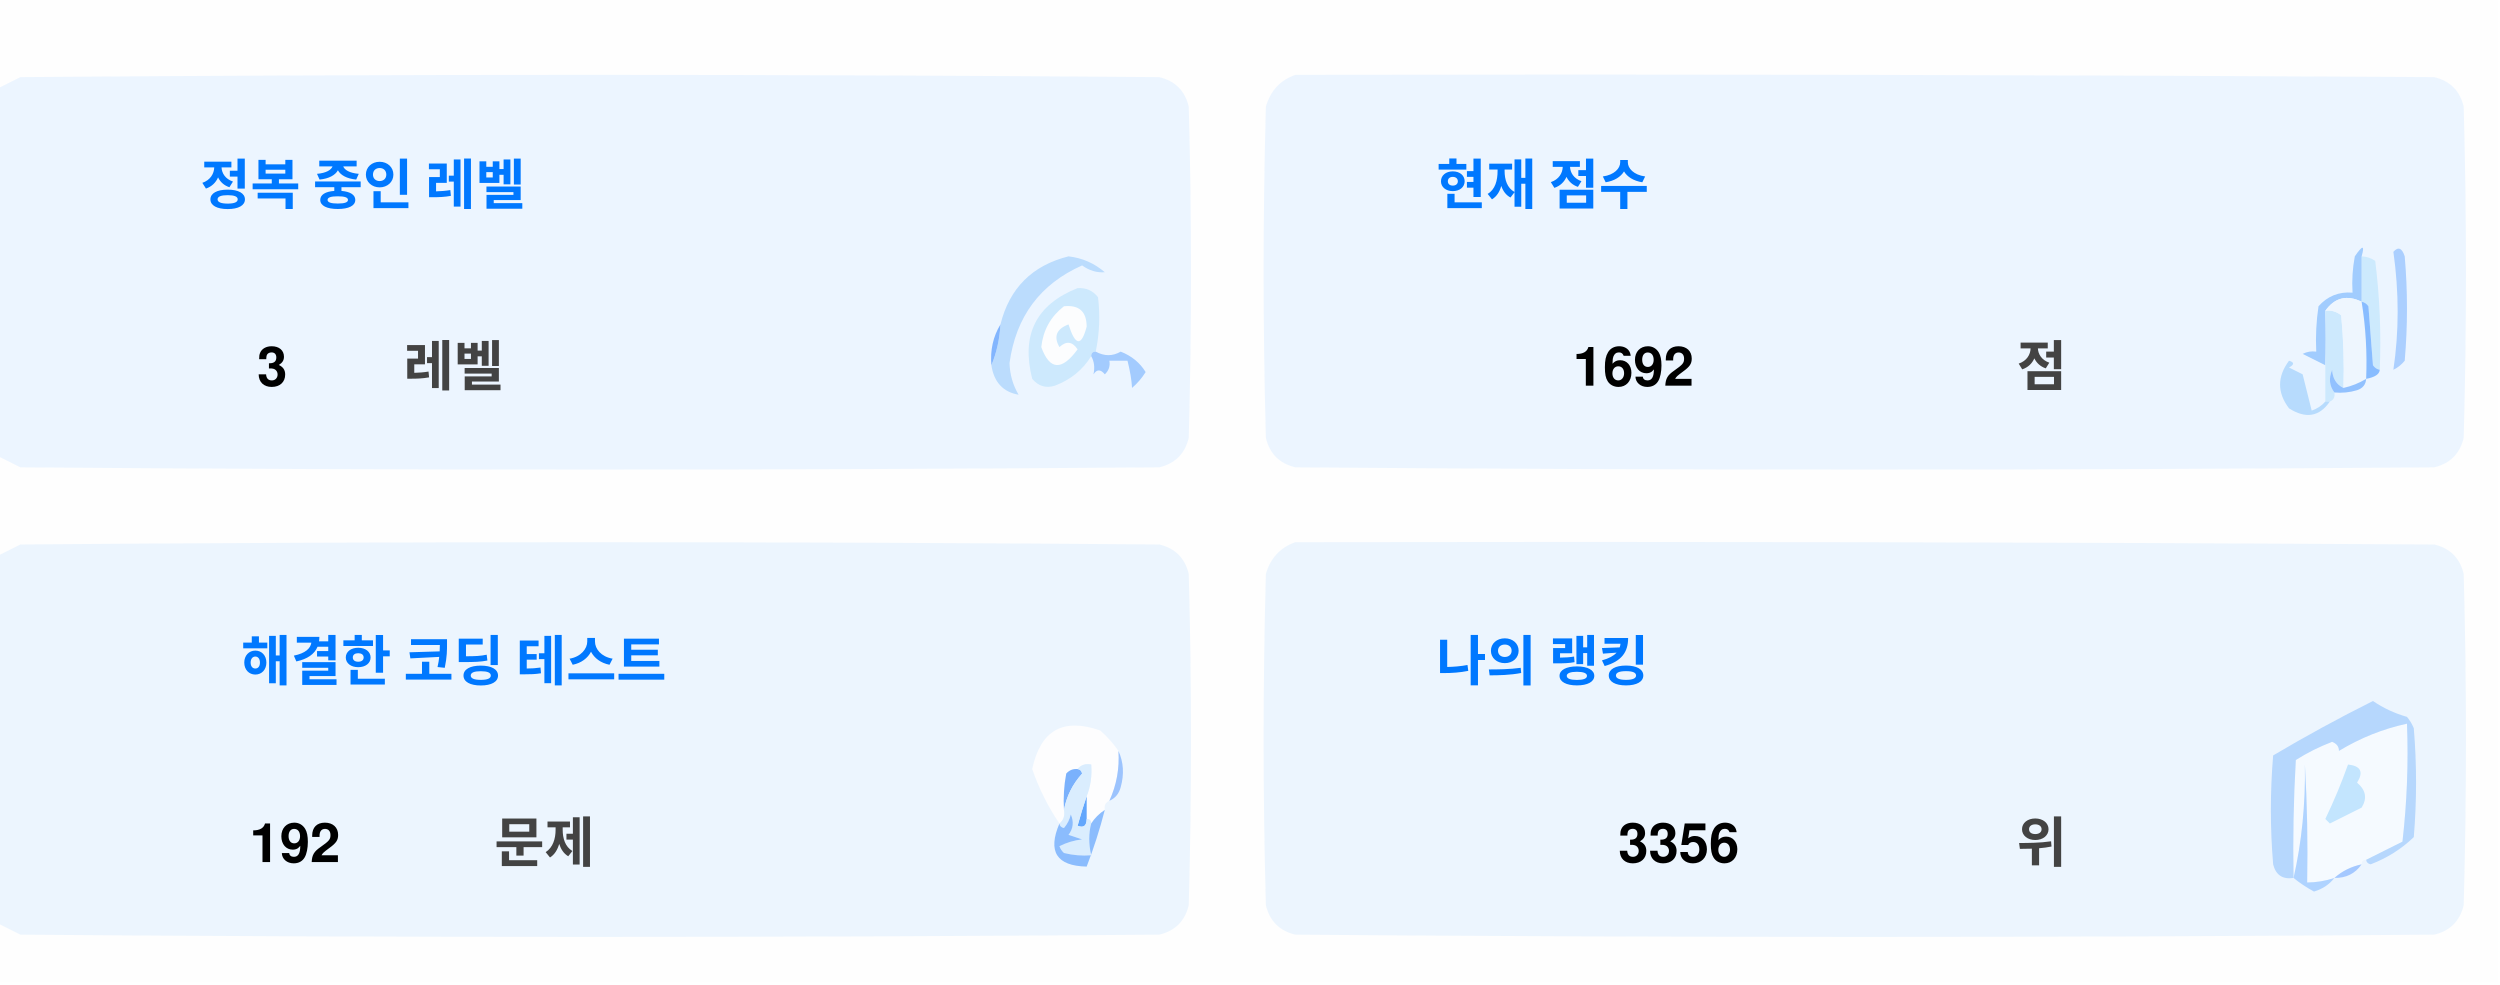
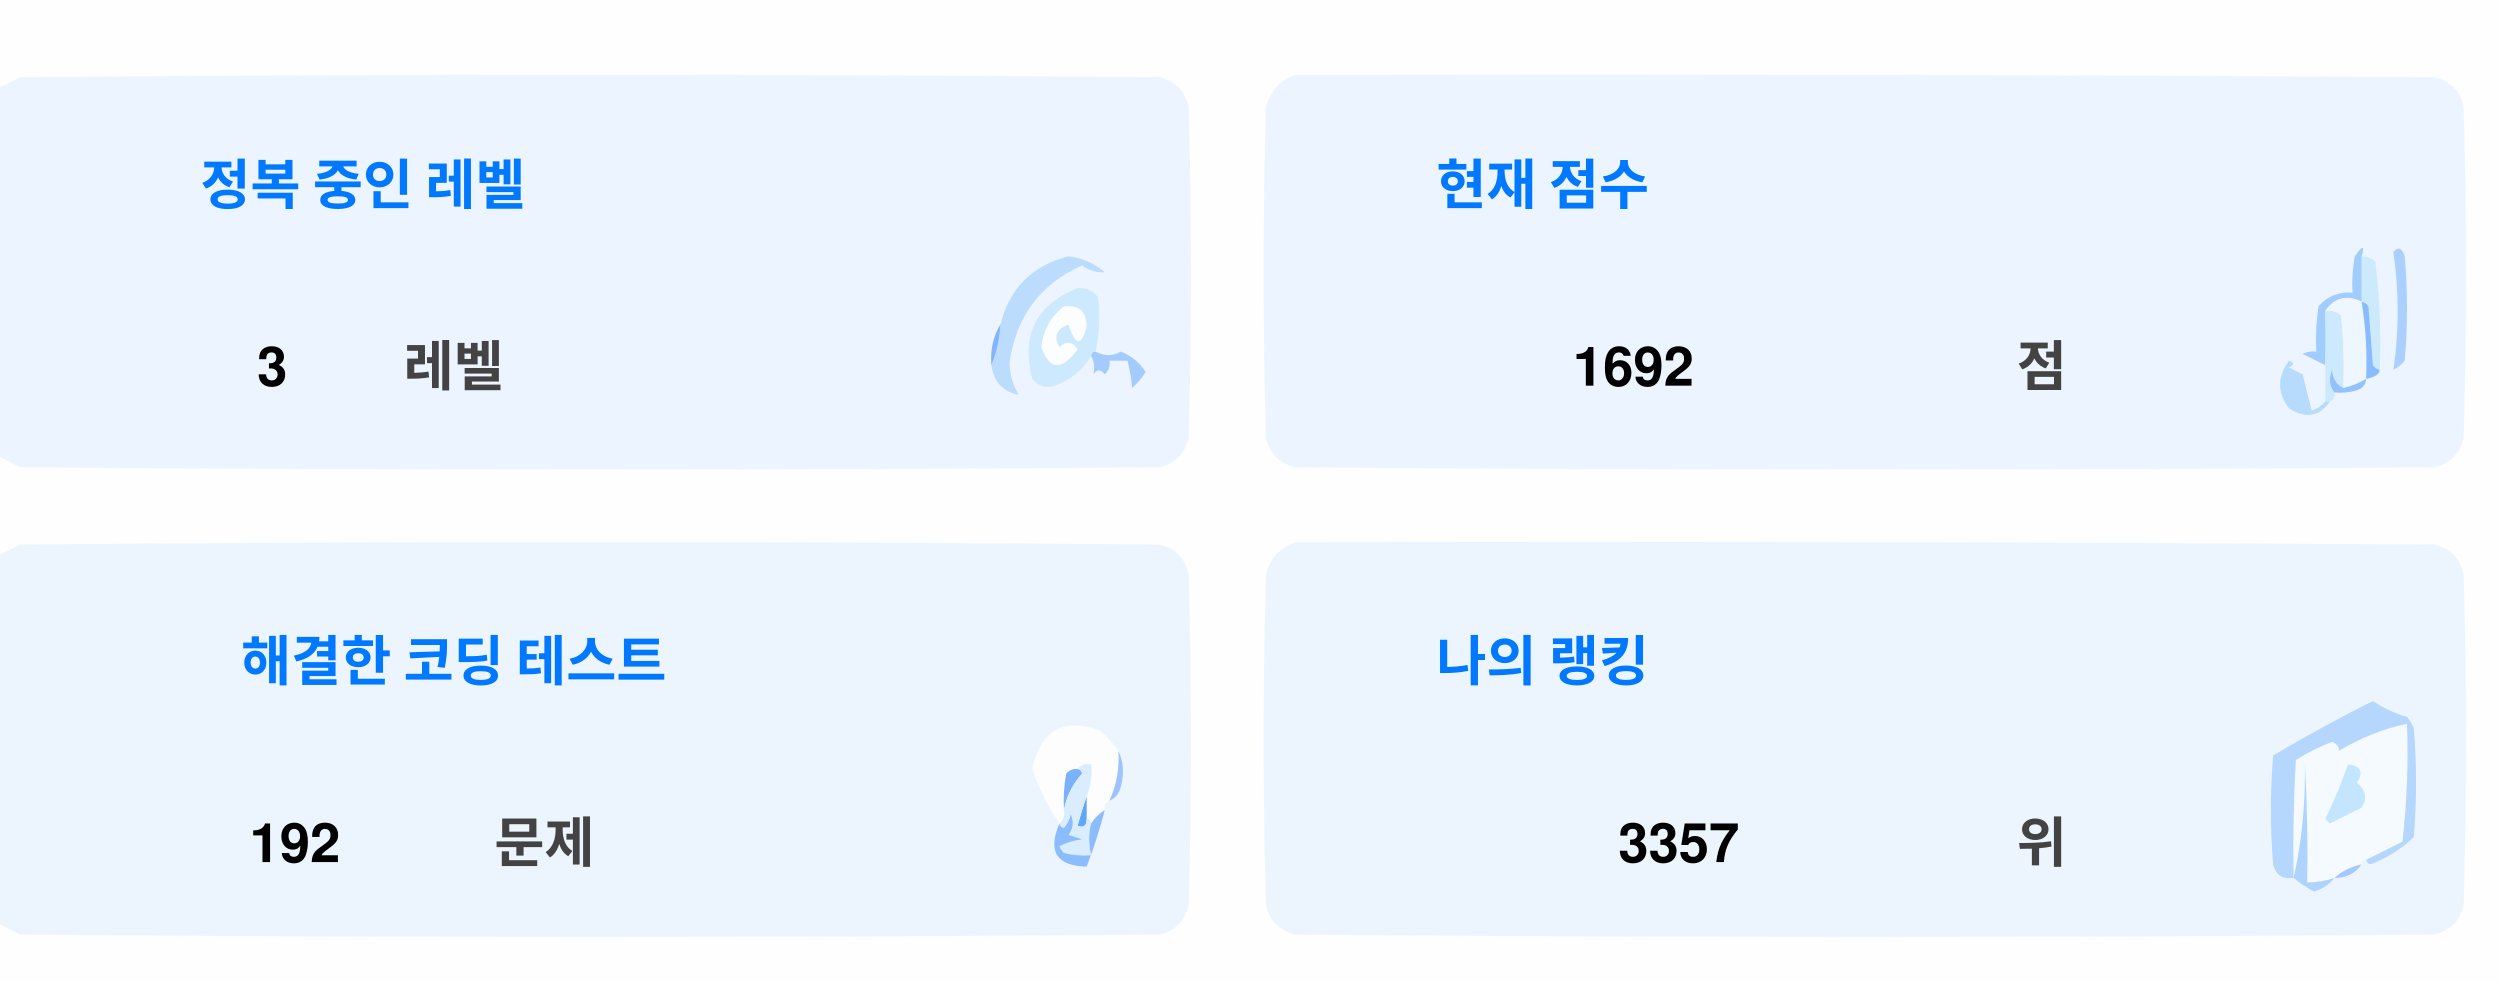
<svg xmlns="http://www.w3.org/2000/svg" version="1.1" width="551px" height="217px" style="shape-rendering:geometricPrecision; text-rendering:geometricPrecision; image-rendering:optimizeQuality; fill-rule:evenodd; clip-rule:evenodd">
  <style>.title {fill: #434343;font-size: 1rem;line-height: 1.5rem;font-weight: bold;font-family: -apple-system, BlinkMacSystemFont, Segoe UI, Helvetica, Arial, sans-serif, Apple Color Emoji, Segoe UI Emoji;}.desc {fill: #434343;font-size: 2.5rem;font-weight: bold;line-height: 1.5rem;font-family: -apple-system, BlinkMacSystemFont, Segoe UI, Helvetica, Arial, sans-serif, Apple Color Emoji, Segoe UI Emoji;}.desc-2 {fill: #434343;font-size: 1rem;font-weight: bold;line-height: 1.5rem;font-family: -apple-system, BlinkMacSystemFont, Segoe UI, Helvetica, Arial, sans-serif, Apple Color Emoji, Segoe UI Emoji;}.text, .desc {animation: twinkling 4s ease-in-out infinite;}@keyframes twinkling {40% { opacity: 1; }50% { opacity: 0.5; }60% { opacity: 1; }70% { opacity: 0.5; }80% { opacity: 1; }}</style>
  <g>
    <path style="opacity:1" fill="#fefefe" d="M -0.5,-0.5 C 183.167,-0.5 366.833,-0.5 550.5,-0.5C 550.5,71.833 550.5,144.167 550.5,216.5C 366.833,216.5 183.167,216.5 -0.5,216.5C -0.5,212.167 -0.5,207.833 -0.5,203.5C 1.14,204.32 2.807,205.153 4.5,206C 88.167,206.667 171.833,206.667 255.5,206C 259,205.167 261.167,203 262,199.5C 262.667,175.167 262.667,150.833 262,126.5C 261.167,123 259,120.833 255.5,120C 171.833,119.333 88.167,119.333 4.5,120C 2.807,120.847 1.14,121.68 -0.5,122.5C -0.5,115.167 -0.5,107.833 -0.5,100.5C 1.14,101.32 2.807,102.153 4.5,103C 88.167,103.667 171.833,103.667 255.5,103C 259,102.167 261.167,100 262,96.5C 262.667,72.167 262.667,47.833 262,23.5C 261.167,20 259,17.833 255.5,17C 171.833,16.333 88.167,16.333 4.5,17C 2.807,17.847 1.14,18.68 -0.5,19.5C -0.5,12.833 -0.5,6.167 -0.5,-0.5 Z" />
  </g>
  <g>
    <path style="opacity:1" fill="#ecf5ff" d="M -0.5,100.5 C -0.5,73.5 -0.5,46.5 -0.5,19.5C 1.14,18.68 2.807,17.847 4.5,17C 88.167,16.333 171.833,16.333 255.5,17C 259,17.833 261.167,20 262,23.5C 262.667,47.833 262.667,72.167 262,96.5C 261.167,100 259,102.167 255.5,103C 171.833,103.667 88.167,103.667 4.5,103C 2.807,102.153 1.14,101.32 -0.5,100.5 Z" />
  </g>
  <g>
    <path style="opacity:1" fill="#ecf5ff" d="M 285.5,16.5 C 369.167,16.333 452.834,16.5 536.5,17C 540,17.833 542.167,20 543,23.5C 543.667,47.833 543.667,72.167 543,96.5C 542.167,100 540,102.167 536.5,103C 452.833,103.667 369.167,103.667 285.5,103C 282,102.167 279.833,100 279,96.5C 278.333,72.167 278.333,47.833 279,23.5C 280.018,19.985 282.185,17.652 285.5,16.5 Z" />
  </g>
  <g>
    <path style="opacity:1" fill="#cdeafd" d="M 520.5,56.5 C 521.583,56.539 522.583,56.873 523.5,57.5C 524.498,65.472 524.831,73.472 524.5,81.5C 523.883,81.389 523.383,81.056 523,80.5C 522.667,76.167 522.333,71.833 522,67.5C 521.617,66.944 521.117,66.611 520.5,66.5C 520.5,63.167 520.5,59.833 520.5,56.5 Z" />
  </g>
  <g>
    <path style="opacity:1" fill="#abcfff" d="M 527.5,55.5 C 528.566,54.308 529.399,54.641 530,56.5C 530.667,64.167 530.667,71.833 530,79.5C 529.311,80.357 528.478,81.023 527.5,81.5C 528.758,73.08 528.758,64.414 527.5,55.5 Z" />
  </g>
  <g>
    <path style="opacity:1" fill="#bbdcfd" d="M 218.5,80.5 C 219.657,77.727 220.324,74.727 220.5,71.5C 222.49,63.51 227.49,58.51 235.5,56.5C 238.528,56.847 241.194,58.014 243.5,60C 241.744,60.141 240.078,59.641 238.5,58.5C 229.247,62.607 223.914,69.773 222.5,80C 222.565,82.526 223.232,84.859 224.5,87C 221.07,86.397 219.07,84.231 218.5,80.5 Z" />
  </g>
  <g>
    <path style="opacity:1" fill="#cde9fd" d="M 241.5,77.5 C 240.833,77.5 240.5,77.833 240.5,78.5C 238.628,81.529 235.961,83.695 232.5,85C 230.536,85.624 228.869,85.124 227.5,83.5C 225.021,73.791 228.354,67.124 237.5,63.5C 239.374,63.39 240.874,64.056 242,65.5C 242.497,69.524 242.331,73.524 241.5,77.5 Z" />
  </g>
  <g>
    <path style="opacity:1" fill="#fcfdfe" d="M 234.5,67.5 C 237.826,67.162 239.493,68.662 239.5,72C 238.334,76.434 237,76.267 235.5,71.5C 232.832,72.515 232.166,74.182 233.5,76.5C 235.017,75.089 236.351,75.256 237.5,77C 234.006,81.771 231.34,81.605 229.5,76.5C 229.904,72.771 231.571,69.771 234.5,67.5 Z" />
  </g>
  <g>
    <path style="opacity:1" fill="#a1ccfe" d="M 520.5,56.5 C 520.5,59.833 520.5,63.167 520.5,66.5C 517.238,64.922 514.572,65.589 512.5,68.5C 512.617,72.81 512.617,76.81 512.5,80.5C 510.86,79.68 509.193,78.847 507.5,78C 508.448,77.517 509.448,77.35 510.5,77.5C 510.335,74.15 510.502,70.817 511,67.5C 512.995,65.253 515.495,64.253 518.5,64.5C 518.336,61.813 518.503,59.146 519,56.5C 520.731,53.969 521.231,53.969 520.5,56.5 Z" />
  </g>
  <g>
    <path style="opacity:1" fill="#cde9fd" d="M 512.5,68.5 C 513.822,68.33 514.989,68.663 516,69.5C 516.499,74.823 516.666,80.156 516.5,85.5C 514.955,84.77 514.122,83.437 514,81.5C 513.22,83.387 513.387,85.054 514.5,86.5C 514.672,87.492 514.338,88.158 513.5,88.5C 513.167,88.5 512.833,88.5 512.5,88.5C 512.5,85.833 512.5,83.167 512.5,80.5C 512.617,76.81 512.617,72.81 512.5,68.5 Z" />
  </g>
  <g>
    <path style="opacity:1" fill="#eef6fe" d="M 520.5,66.5 C 521.407,72.106 521.74,77.773 521.5,83.5C 519.95,84.441 518.284,85.108 516.5,85.5C 516.666,80.156 516.499,74.823 516,69.5C 514.989,68.663 513.822,68.33 512.5,68.5C 514.572,65.589 517.238,64.922 520.5,66.5 Z" />
  </g>
  <g>
    <path style="opacity:1" fill="#88bcff" d="M 520.5,66.5 C 521.117,66.611 521.617,66.944 522,67.5C 522.333,71.833 522.667,76.167 523,80.5C 523.383,81.056 523.883,81.389 524.5,81.5C 524.445,82.469 523.445,83.136 521.5,83.5C 521.74,77.773 521.407,72.106 520.5,66.5 Z" />
  </g>
  <g>
    <path style="opacity:1" fill="#82b5fe" d="M 220.5,71.5 C 220.324,74.727 219.657,77.727 218.5,80.5C 218.215,77.171 218.882,74.171 220.5,71.5 Z" />
  </g>
  <g>
    <path style="opacity:1" fill="#a3cbfe" d="M 240.5,78.5 C 240.5,77.833 240.833,77.5 241.5,77.5C 243.391,78.536 245.224,78.536 247,77.5C 249.391,78.429 251.225,79.929 252.5,82C 251.681,83.319 250.681,84.486 249.5,85.5C 249.409,83.777 249.075,81.777 248.5,79.5C 247.167,79.5 245.833,79.5 244.5,79.5C 244.719,80.675 244.386,81.675 243.5,82.5C 242.575,81.359 241.741,81.359 241,82.5C 241.331,80.981 241.164,79.648 240.5,78.5 Z" />
  </g>
  <g>
    <path style="opacity:1" fill="#b7dbfd" d="M 512.5,88.5 C 512.833,88.5 513.167,88.5 513.5,88.5C 511.199,91.857 508.199,92.357 504.5,90C 501.872,86.535 501.872,83.035 504.5,79.5C 505.696,79.846 505.696,80.346 504.5,81C 505.5,81.5 506.5,82 507.5,82.5C 508.167,85.167 508.833,87.833 509.5,90.5C 510.739,90.058 511.739,89.391 512.5,88.5 Z" />
  </g>
  <g>
    <path style="opacity:1" fill="#92c1fe" d="M 516.5,85.5 C 518.284,85.108 519.95,84.441 521.5,83.5C 521.423,84.75 520.756,85.583 519.5,86C 517.866,86.493 516.199,86.66 514.5,86.5C 513.387,85.054 513.22,83.387 514,81.5C 514.122,83.437 514.955,84.77 516.5,85.5 Z" />
  </g>
  <g>
    <path style="opacity:1" fill="#ecf5fe" d="M -0.5,203.5 C -0.5,176.5 -0.5,149.5 -0.5,122.5C 1.14,121.68 2.807,120.847 4.5,120C 88.167,119.333 171.833,119.333 255.5,120C 259,120.833 261.167,123 262,126.5C 262.667,150.833 262.667,175.167 262,199.5C 261.167,203 259,205.167 255.5,206C 171.833,206.667 88.167,206.667 4.5,206C 2.807,205.153 1.14,204.32 -0.5,203.5 Z" />
  </g>
  <g>
    <path style="opacity:1" fill="#ecf5fe" d="M 285.5,119.5 C 369.167,119.333 452.834,119.5 536.5,120C 540,120.833 542.167,123 543,126.5C 543.667,150.833 543.667,175.167 543,199.5C 542.167,203 540,205.167 536.5,206C 452.833,206.667 369.167,206.667 285.5,206C 282,205.167 279.833,203 279,199.5C 278.333,175.167 278.333,150.833 279,126.5C 280.018,122.985 282.185,120.652 285.5,119.5 Z" />
  </g>
  <g>
    <path style="opacity:1" fill="#fdfdfe" d="M 246.5,165.5 C 246.758,169.367 246.092,173.034 244.5,176.5C 243.662,176.842 243.328,177.508 243.5,178.5C 242.272,179.306 241.272,180.306 240.5,181.5C 240.5,180.833 240.167,180.5 239.5,180.5C 239.5,178.833 239.5,177.167 239.5,175.5C 240.369,173.283 240.702,170.95 240.5,168.5C 239.209,168.263 238.209,168.596 237.5,169.5C 236.504,169.414 235.671,169.748 235,170.5C 234.503,173.146 234.336,175.813 234.5,178.5C 234.737,179.791 234.404,180.791 233.5,181.5C 230.986,177.806 228.986,173.806 227.5,169.5C 229.309,160.957 234.309,158.124 242.5,161C 244.07,162.397 245.404,163.897 246.5,165.5 Z" />
  </g>
  <g>
    <path style="opacity:1" fill="#f5faff" d="M 521.5,189.5 C 520.833,189.5 520.5,189.833 520.5,190.5C 518.181,190.992 516.181,191.992 514.5,193.5C 512.565,194.15 510.565,194.483 508.5,194.5C 508.666,185.827 508.5,177.16 508,168.5C 508.141,177.227 507.308,185.56 505.5,193.5C 505.334,184.827 505.5,176.16 506,167.5C 508.527,165.903 511.194,164.57 514,163.5C 515.011,163.892 515.511,164.559 515.5,165.5C 520.21,162.641 525.21,160.641 530.5,159.5C 530.831,168.192 530.498,176.859 529.5,185.5C 526.807,186.847 524.14,188.18 521.5,189.5 Z" />
  </g>
  <g>
    <path style="opacity:1" fill="#b6d7fd" d="M 521.5,189.5 C 524.14,188.18 526.807,186.847 529.5,185.5C 530.498,176.859 530.831,168.192 530.5,159.5C 525.21,160.641 520.21,162.641 515.5,165.5C 515.511,164.559 515.011,163.892 514,163.5C 511.194,164.57 508.527,165.903 506,167.5C 505.5,176.16 505.334,184.827 505.5,193.5C 503.089,193.863 501.589,192.863 501,190.5C 500.333,182.5 500.333,174.5 501,166.5C 508.173,162.246 515.507,158.246 523,154.5C 525.304,156.068 527.804,157.235 530.5,158C 531.126,158.75 531.626,159.584 532,160.5C 532.667,168.5 532.667,176.5 532,184.5C 529.292,187.111 526.125,189.111 522.5,190.5C 521.893,190.376 521.56,190.043 521.5,189.5 Z" />
  </g>
  <g>
    <path style="opacity:1" fill="#c3e5fe" d="M 517.5,168.5 C 520.317,168.801 520.984,170.134 519.5,172.5C 521.439,174.122 521.772,175.956 520.5,178C 518.167,179.167 515.833,180.333 513.5,181.5C 513.167,181.167 512.833,180.833 512.5,180.5C 514.414,176.515 516.081,172.515 517.5,168.5 Z" />
  </g>
  <g>
    <path style="opacity:1" fill="#7ab1fc" d="M 237.5,169.5 C 238.043,169.56 238.376,169.893 238.5,170.5C 236.395,172.836 235.062,175.503 234.5,178.5C 234.336,175.813 234.503,173.146 235,170.5C 235.671,169.748 236.504,169.414 237.5,169.5 Z" />
  </g>
  <g>
    <path style="opacity:1" fill="#afd3ff" d="M 514.5,193.5 C 513.378,194.947 511.878,195.947 510,196.5C 508.348,195.601 506.848,194.601 505.5,193.5C 507.308,185.56 508.141,177.227 508,168.5C 508.5,177.16 508.666,185.827 508.5,194.5C 510.565,194.483 512.565,194.15 514.5,193.5 Z" />
  </g>
  <g>
    <path style="opacity:1" fill="#9cc3fd" d="M 246.5,165.5 C 247.634,167.966 247.801,170.633 247,173.5C 246.623,174.942 245.79,175.942 244.5,176.5C 246.092,173.034 246.758,169.367 246.5,165.5 Z" />
  </g>
  <g>
    <path style="opacity:1" fill="#62a6fc" d="M 239.5,175.5 C 239.5,177.167 239.5,178.833 239.5,180.5C 239.483,182.028 238.816,182.528 237.5,182C 238.117,179.723 238.784,177.556 239.5,175.5 Z" />
  </g>
  <g>
    <path style="opacity:1" fill="#daedfe" d="M 237.5,169.5 C 238.209,168.596 239.209,168.263 240.5,168.5C 240.702,170.95 240.369,173.283 239.5,175.5C 238.784,177.556 238.117,179.723 237.5,182C 238.816,182.528 239.483,182.028 239.5,180.5C 240.167,180.5 240.5,180.833 240.5,181.5C 239.918,183.669 239.918,186.002 240.5,188.5C 238.473,188.662 236.473,188.495 234.5,188C 234.043,187.586 233.709,187.086 233.5,186.5C 235.078,185.702 236.744,185.202 238.5,185C 237.5,184.667 236.5,184.333 235.5,184C 236.554,182.612 236.72,181.112 236,179.5C 235.751,180.624 235.251,181.624 234.5,182.5C 233.893,182.376 233.56,182.043 233.5,181.5C 234.404,180.791 234.737,179.791 234.5,178.5C 235.062,175.503 236.395,172.836 238.5,170.5C 238.376,169.893 238.043,169.56 237.5,169.5 Z" />
  </g>
  <g>
    <path style="opacity:1" fill="#8bbcfd" d="M 243.5,178.5 C 242.395,182.803 241.062,186.969 239.5,191C 232.857,190.847 230.857,187.68 233.5,181.5C 233.56,182.043 233.893,182.376 234.5,182.5C 235.251,181.624 235.751,180.624 236,179.5C 236.72,181.112 236.554,182.612 235.5,184C 236.5,184.333 237.5,184.667 238.5,185C 236.744,185.202 235.078,185.702 233.5,186.5C 233.709,187.086 234.043,187.586 234.5,188C 236.473,188.495 238.473,188.662 240.5,188.5C 239.918,186.002 239.918,183.669 240.5,181.5C 241.272,180.306 242.272,179.306 243.5,178.5 Z" />
  </g>
  <g>
    <path style="opacity:1" fill="#a4c8ff" d="M 520.5,190.5 C 519.089,192.539 517.089,193.539 514.5,193.5C 516.181,191.992 518.181,190.992 520.5,190.5 Z" />
  </g>
  <text text-anchor="middle" x="80" y="45" class="title" style="fill:#0078ff;" stroke="#none" stroke-width="1">정복 중인 레벨</text>
  <text text-anchor="middle" x="60" y="85" class="desc" style="fill:#000000;" stroke="#none" stroke-width="1">3</text>
  <text text-anchor="middle" x="100" y="85" class="desc-2" style="fill:#434343;" stroke="#none" stroke-width="1">레벨</text>
  <text text-anchor="middle" x="340" y="45" class="title" style="fill:#0078ff;" stroke="#none" stroke-width="1">현재 점수</text>
  <text text-anchor="middle" x="360" y="85" class="desc" style="fill:#000000;" stroke="#none" stroke-width="1">1692</text>
  <text text-anchor="middle" x="450" y="85" class="desc-2" style="fill:#434343;" stroke="#none" stroke-width="1">점</text>
  <text text-anchor="middle" x="100" y="150" class="title" style="fill:#0078ff;" stroke="#none" stroke-width="1">해결한 코딩 테스트</text>
  <text text-anchor="middle" x="65" y="190" class="desc" style="fill:#000000;" stroke="#none" stroke-width="1">192</text>
  <text text-anchor="middle" x="120" y="190" class="desc-2" style="fill:#434343;" stroke="#none" stroke-width="1">문제</text>
  <text text-anchor="middle" x="340" y="150" class="title" style="fill:#0078ff;" stroke="#none" stroke-width="1">나의 랭킹</text>
-   <text text-anchor="middle" x="370" y="190" class="desc" style="fill:#000000;" stroke="#none" stroke-width="1">3356</text>
+   <text text-anchor="middle" x="370" y="190" class="desc" style="fill:#000000;" stroke="#none" stroke-width="1">3357</text>
  <text text-anchor="middle" x="450" y="190" class="desc-2" style="fill:#434343;" stroke="#none" stroke-width="1">위</text>
</svg>
